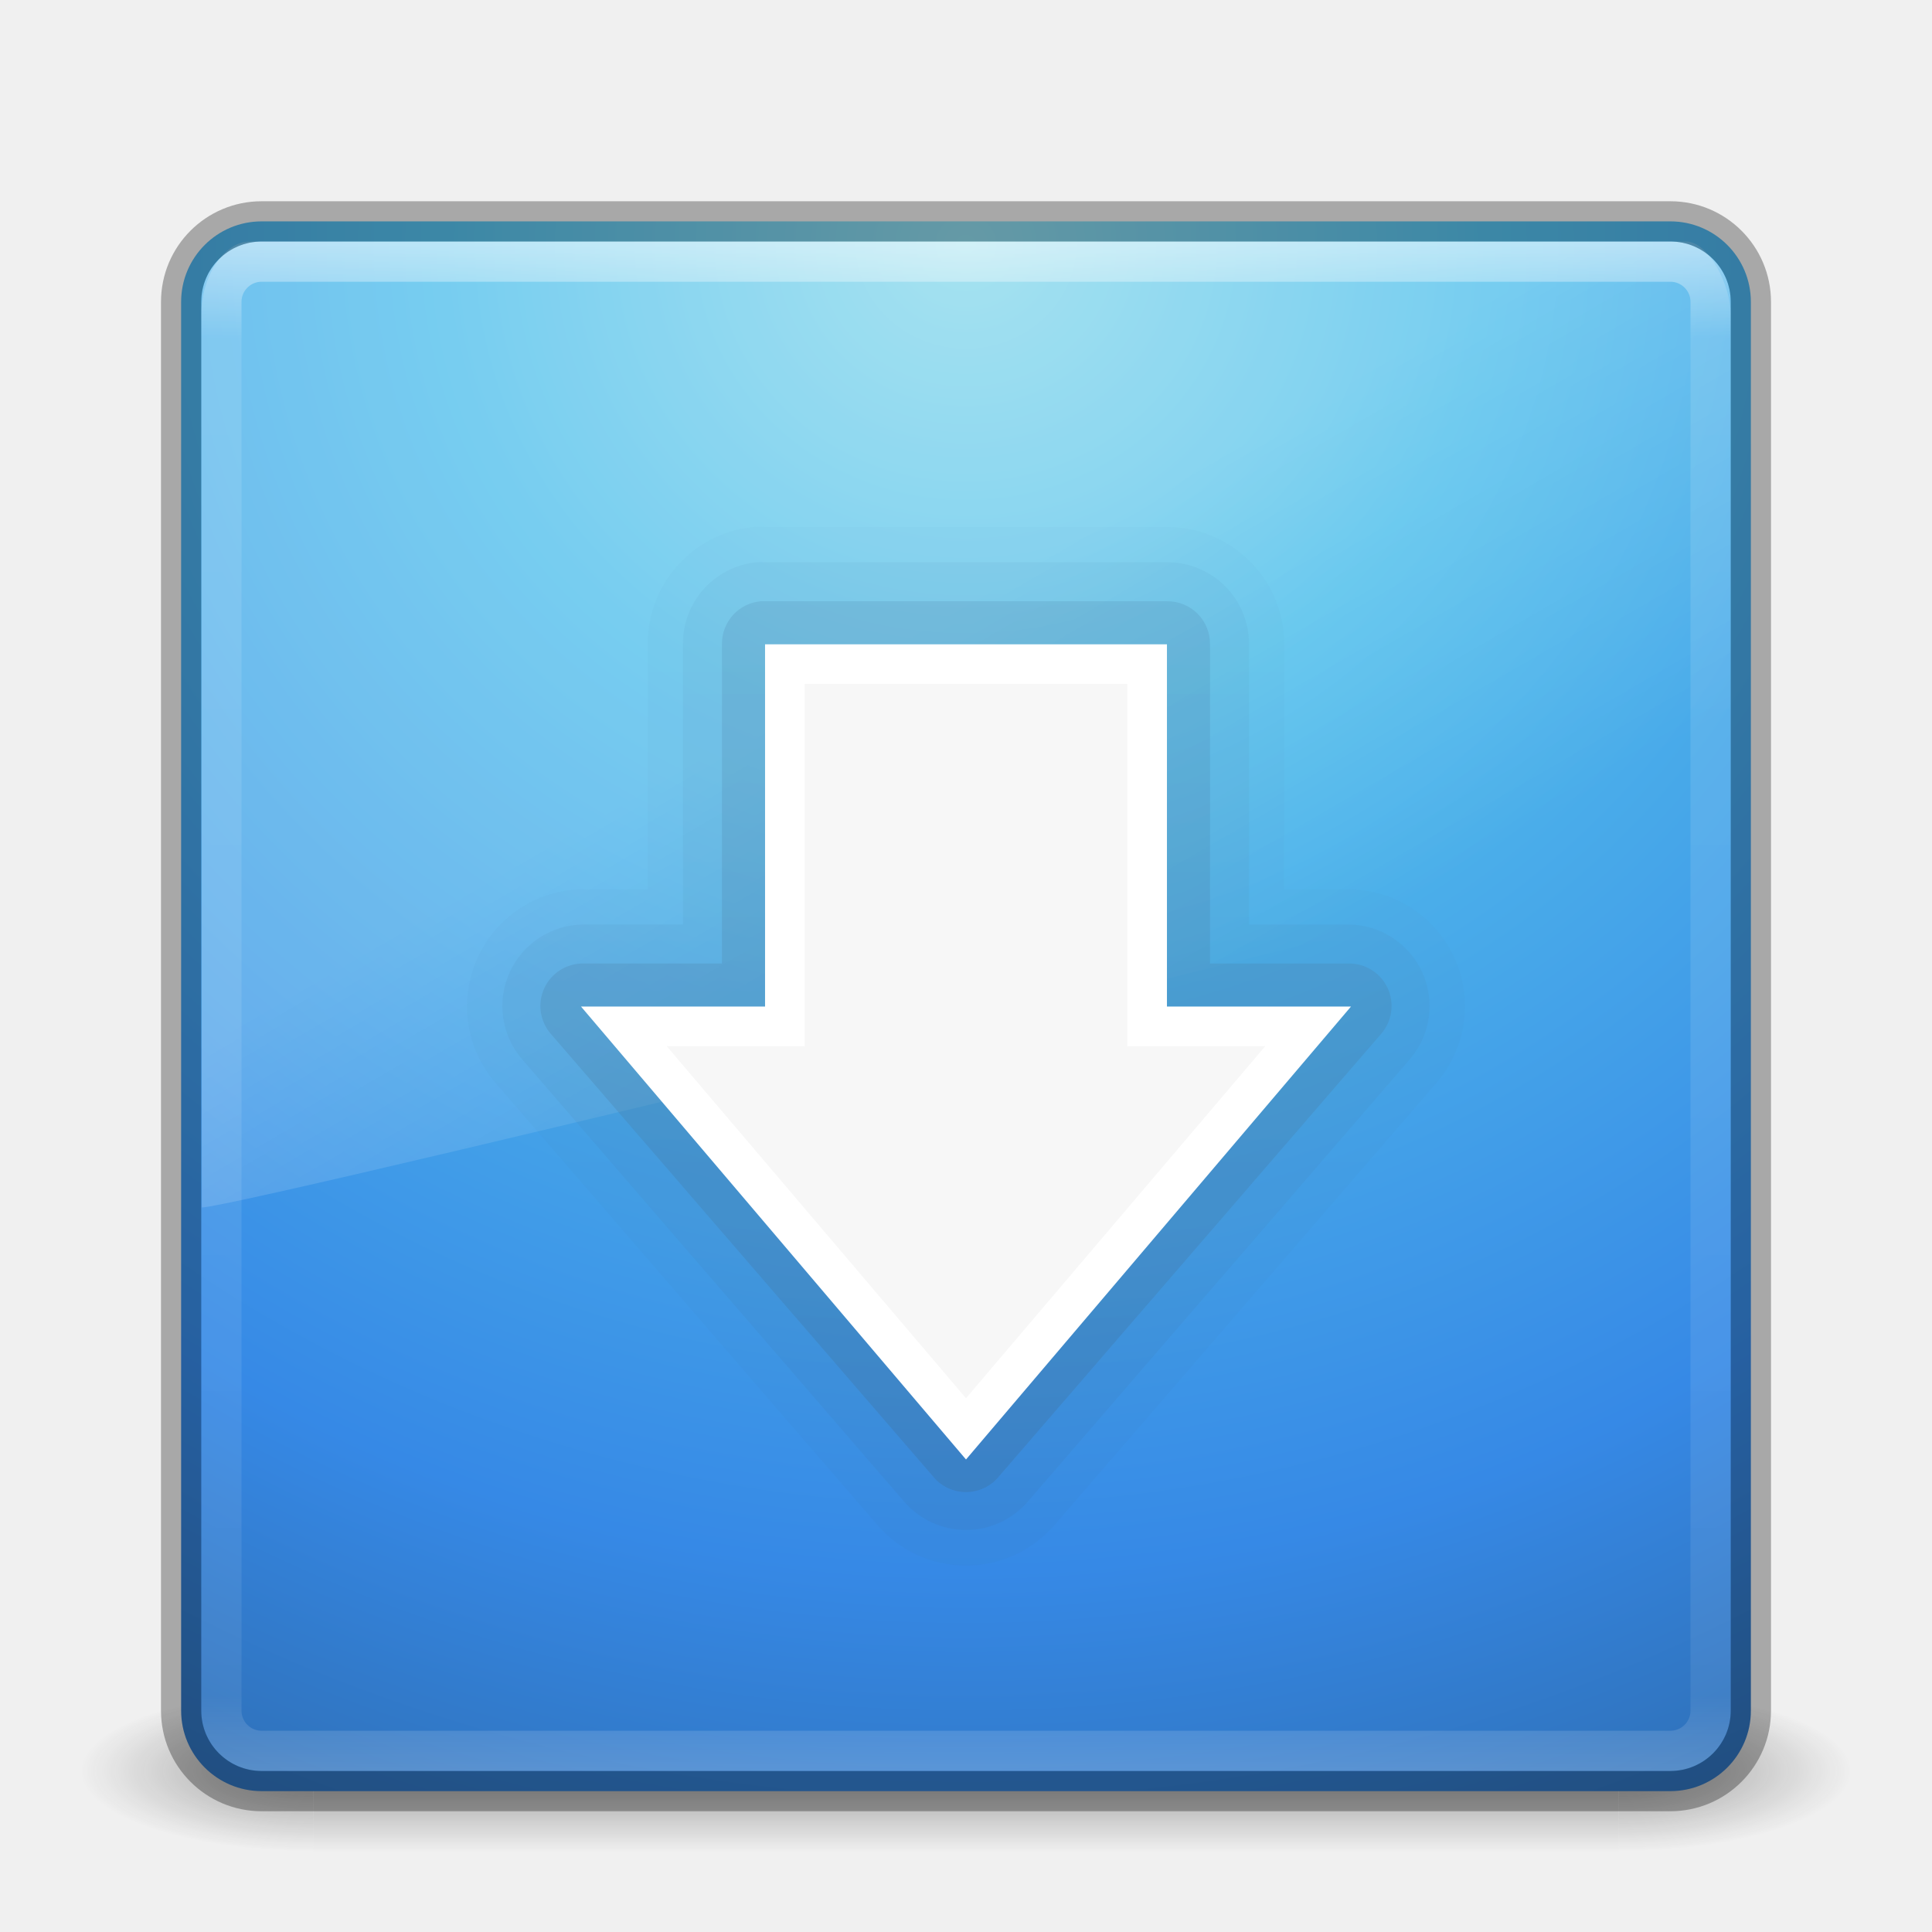
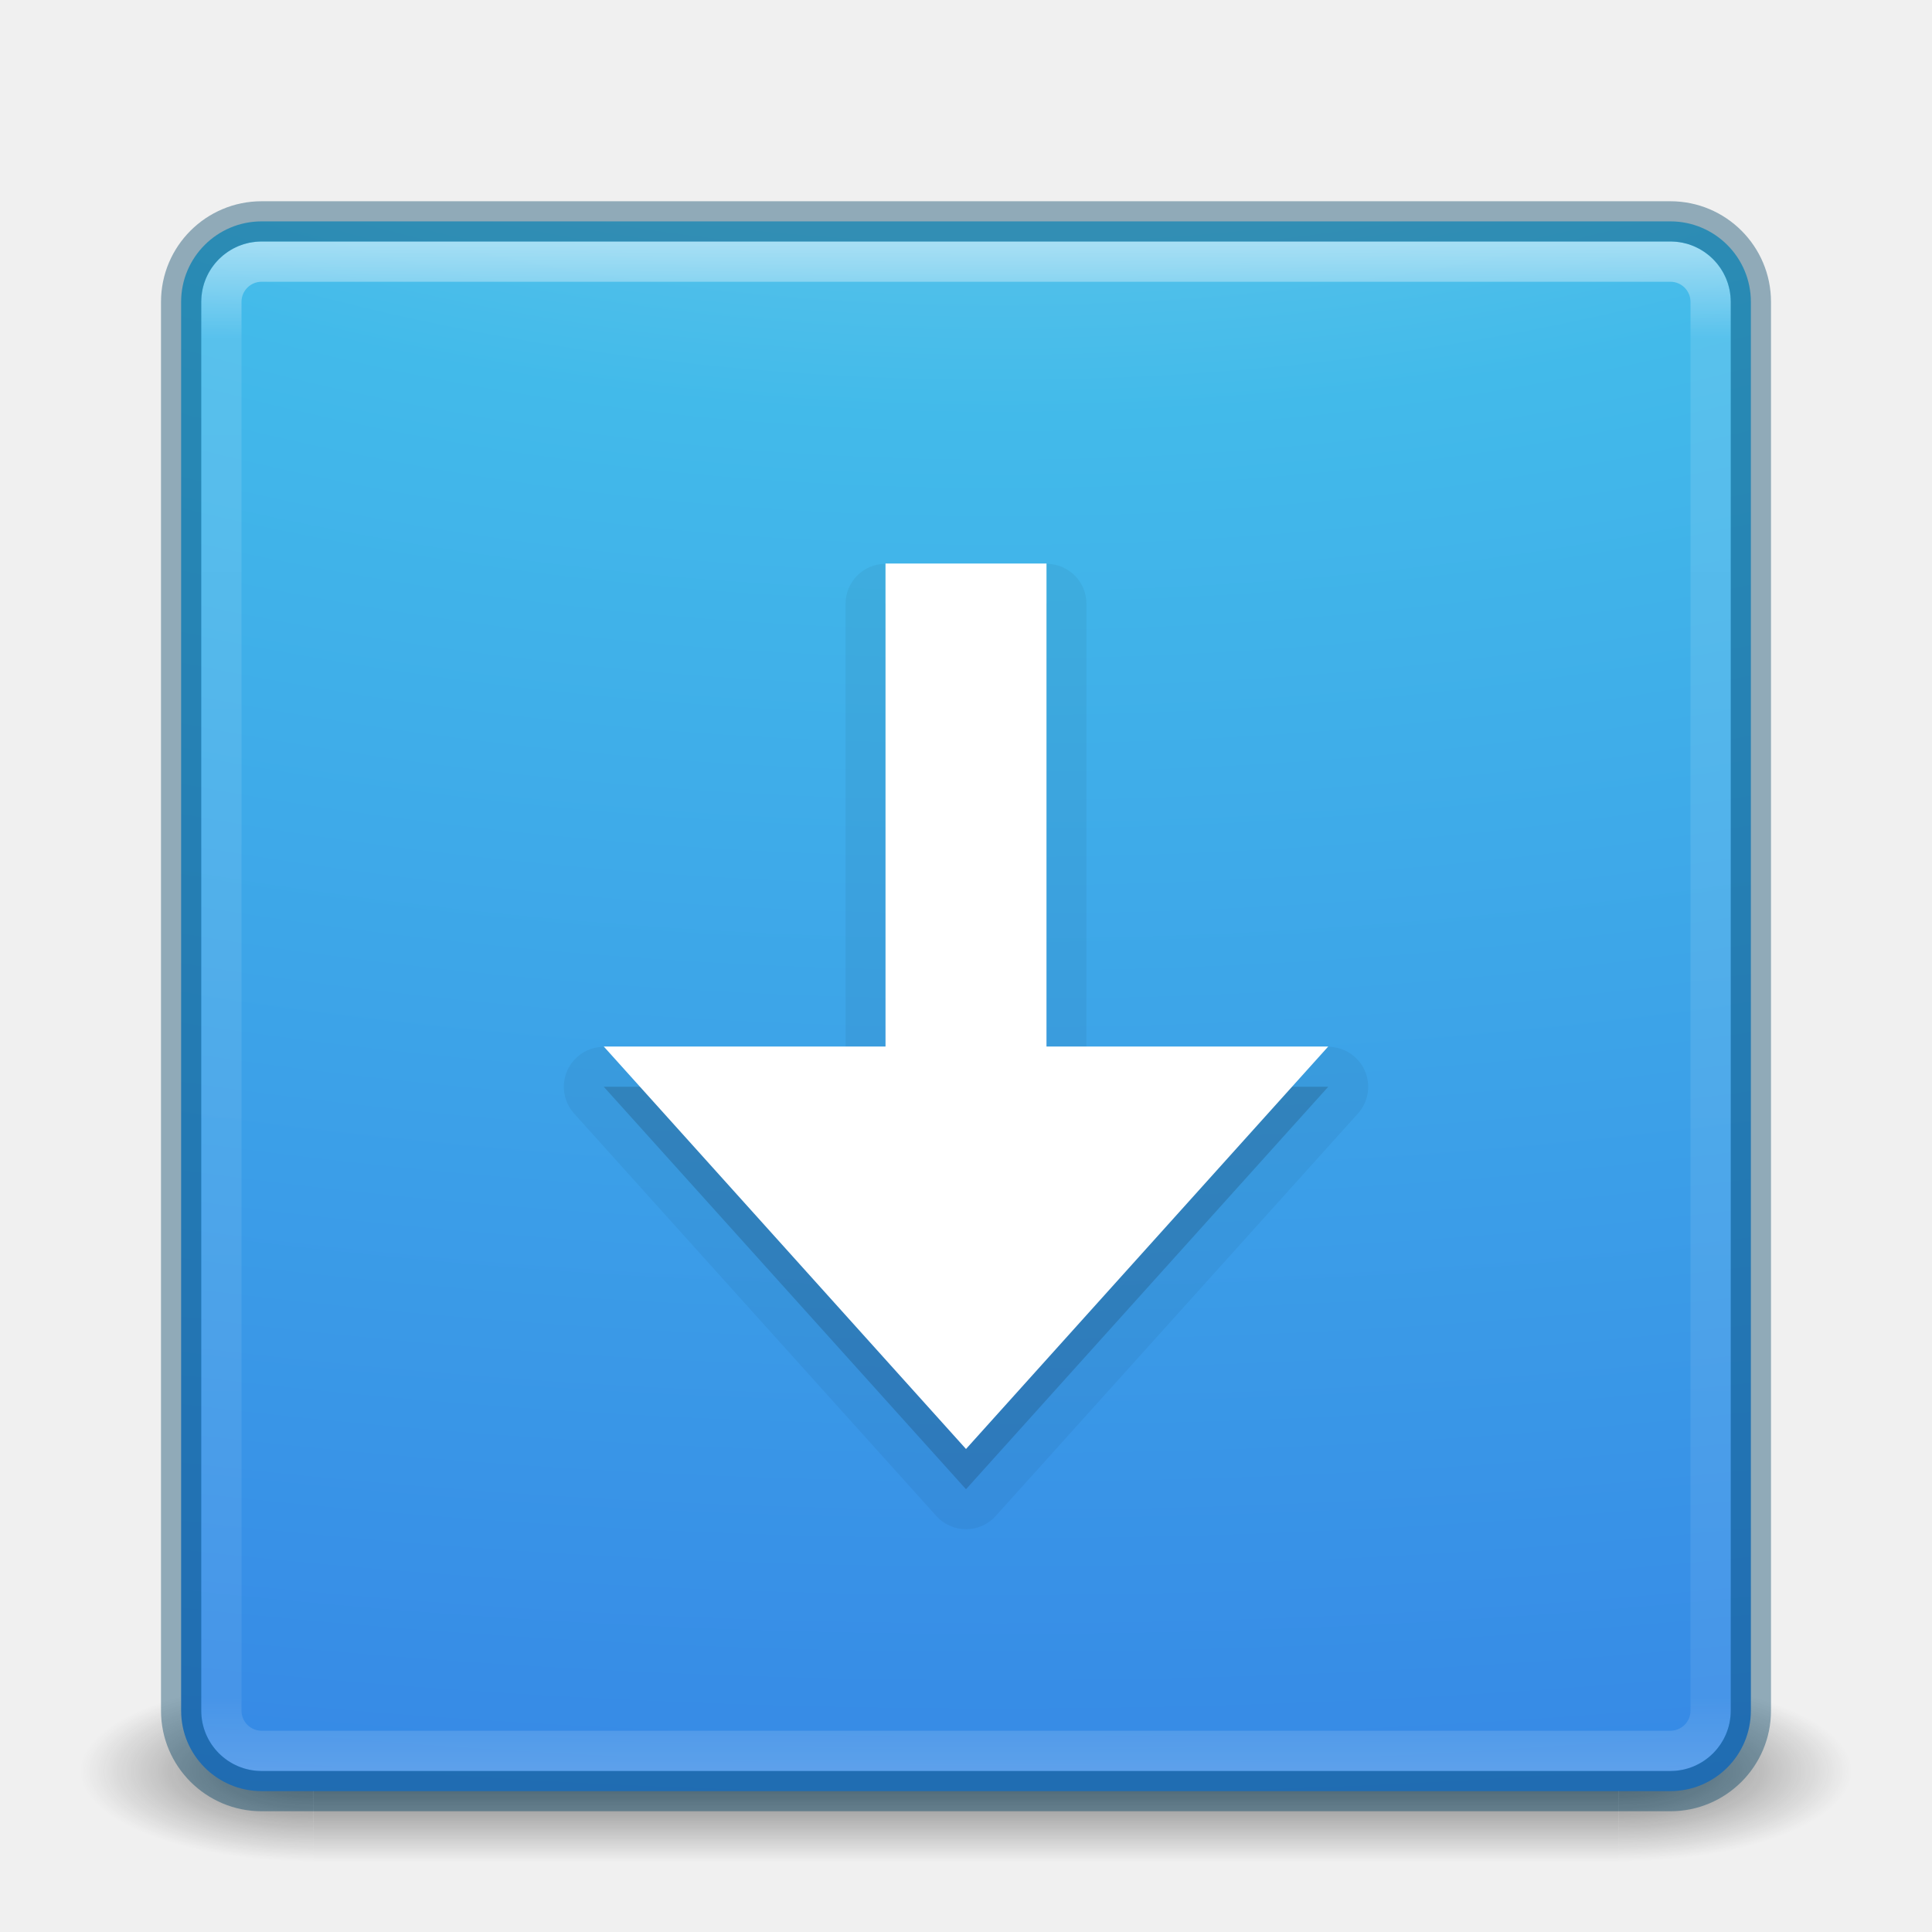
- <svg xmlns="http://www.w3.org/2000/svg" xmlns:xlink="http://www.w3.org/1999/xlink" version="1.1" width="48" height="48" id="svg3658">
-   <defs id="defs3660">
-     <linearGradient x1="16.626" y1="15.298" x2="20.055" y2="24.628" id="linearGradient3568" xlink:href="#linearGradient8265-821-176-38-919-66-249-7-7" gradientUnits="userSpaceOnUse" gradientTransform="matrix(0.8249802,0,0,1.301234,4.16188,-1.432921)" />
-     <linearGradient id="linearGradient8265-821-176-38-919-66-249-7-7">
-       <stop id="stop2687-1-9" style="stop-color:#ffffff;stop-opacity:1" offset="0" />
-       <stop id="stop2689-5-4" style="stop-color:#ffffff;stop-opacity:0" offset="1" />
+ <svg xmlns="http://www.w3.org/2000/svg" xmlns:xlink="http://www.w3.org/1999/xlink" version="1.1" width="48" height="48" id="svg6649">
+   <defs id="defs6651">
+     <linearGradient x1="167.983" y1="8.508" x2="167.983" y2="54.78" id="linearGradient5414" xlink:href="#linearGradient5803" gradientUnits="userSpaceOnUse" gradientTransform="matrix(0.710907,0,0,0.710907,-91.33499,2.139763)" />
+     <linearGradient id="linearGradient5803">
+       <stop id="stop5805" style="stop-color:#fff5ef;stop-opacity:1" offset="0" />
+       <stop id="stop5807" style="stop-color:#fef8dd;stop-opacity:1" offset="1" />
    </linearGradient>
-     <linearGradient x1="24" y1="5" x2="24" y2="43" id="linearGradient2959" xlink:href="#linearGradient3924" gradientUnits="userSpaceOnUse" gradientTransform="translate(3.7e-6,1.00001)" />
-     <linearGradient id="linearGradient3924">
-       <stop id="stop3926" style="stop-color:#ffffff;stop-opacity:1" offset="0" />
-       <stop id="stop3928" style="stop-color:#ffffff;stop-opacity:0.235" offset="0.063" />
-       <stop id="stop3930" style="stop-color:#ffffff;stop-opacity:0.157" offset="0.951" />
-       <stop id="stop3932" style="stop-color:#ffffff;stop-opacity:0.392" offset="1" />
+     <linearGradient x1="24" y1="5" x2="24" y2="43" id="linearGradient3058" xlink:href="#linearGradient3924-1" gradientUnits="userSpaceOnUse" gradientTransform="translate(4e-6,1.000006)" />
+     <linearGradient id="linearGradient3924-1">
+       <stop id="stop3926-3" style="stop-color:#ffffff;stop-opacity:1" offset="0" />
+       <stop id="stop3928-91" style="stop-color:#ffffff;stop-opacity:0.235" offset="0.063" />
+       <stop id="stop3930-6" style="stop-color:#ffffff;stop-opacity:0.157" offset="0.951" />
+       <stop id="stop3932-6" style="stop-color:#ffffff;stop-opacity:0.392" offset="1" />
    </linearGradient>
-     <radialGradient cx="7.496" cy="8.45" r="20" fx="7.496" fy="8.45" id="radialGradient2874" xlink:href="#linearGradient2867-449-88-871-390-598-476-591-434-148-57-177" gradientUnits="userSpaceOnUse" gradientTransform="matrix(1.9428467e-8,2.33699,-2.472257,-4.3056275e-8,44.8901,-11.4348)" />
-     <linearGradient id="linearGradient2867-449-88-871-390-598-476-591-434-148-57-177">
-       <stop id="stop3750" style="stop-color:#90dbec;stop-opacity:1" offset="0" />
-       <stop id="stop3752" style="stop-color:#55c1ec;stop-opacity:1" offset="0.262" />
-       <stop id="stop3754" style="stop-color:#3689e6;stop-opacity:1" offset="0.705" />
-       <stop id="stop3756" style="stop-color:#2b63a0;stop-opacity:1" offset="1" />
-     </linearGradient>
-     <linearGradient x1="24" y1="44" x2="24" y2="3.899" id="linearGradient2876" xlink:href="#linearGradient3707-319-631-407-324" gradientUnits="userSpaceOnUse" gradientTransform="translate(1.2e-6,1)" />
-     <linearGradient id="linearGradient3707-319-631-407-324">
-       <stop id="stop3760" style="stop-color:#185f9a;stop-opacity:1" offset="0" />
-       <stop id="stop3762" style="stop-color:#599ec9;stop-opacity:1" offset="1" />
+     <radialGradient cx="7.85" cy="9.957" r="12.672" fx="7.32" fy="9.957" id="radialGradient5521-1" xlink:href="#linearGradient2867-449-88-871-390-598-476-591-434-148-57-177-3-8" gradientUnits="userSpaceOnUse" gradientTransform="matrix(0,5.918619,-11.65996,0,140.9306,-53.46173)" />
+     <linearGradient id="linearGradient2867-449-88-871-390-598-476-591-434-148-57-177-8-3-3-6-4-8-8-8">
+       <stop id="stop3750-1-0-7-6-6-1-3-9" style="stop-color:#ffcd7d;stop-opacity:1" offset="0" />
+       <stop id="stop3752-3-7-4-0-32-8-923-0" style="stop-color:#fc8f36;stop-opacity:1" offset="0.262" />
+       <stop id="stop3754-1-8-5-2-7-6-7-1" style="stop-color:#e23a0e;stop-opacity:1" offset="0.705" />
+       <stop id="stop3756-1-6-2-6-6-1-96-6" style="stop-color:#ac441f;stop-opacity:1" offset="1" />
    </linearGradient>
    <radialGradient cx="4.993" cy="43.5" r="2.5" fx="4.993" fy="43.5" id="radialGradient3013" xlink:href="#linearGradient3688-166-749" gradientUnits="userSpaceOnUse" gradientTransform="matrix(2.003784,0,0,1.4,27.98813,-17.4)" />
    <linearGradient id="linearGradient3688-166-749">
      <stop id="stop2883" style="stop-color:#181818;stop-opacity:1" offset="0" />
      <stop id="stop2885" style="stop-color:#181818;stop-opacity:0" offset="1" />
    </linearGradient>
    <radialGradient cx="4.993" cy="43.5" r="2.5" fx="4.993" fy="43.5" id="radialGradient3015" xlink:href="#linearGradient3688-464-309" gradientUnits="userSpaceOnUse" gradientTransform="matrix(2.003784,0,0,1.4,-20.01187,-104.4)" />
    <linearGradient id="linearGradient3688-464-309">
      <stop id="stop2889" style="stop-color:#181818;stop-opacity:1" offset="0" />
      <stop id="stop2891" style="stop-color:#181818;stop-opacity:0" offset="1" />
    </linearGradient>
    <linearGradient id="linearGradient3702-501-757">
      <stop id="stop2895" style="stop-color:#181818;stop-opacity:0" offset="0" />
      <stop id="stop2897" style="stop-color:#181818;stop-opacity:1" offset="0.5" />
      <stop id="stop2899" style="stop-color:#181818;stop-opacity:0" offset="1" />
    </linearGradient>
-     <linearGradient x1="25.058" y1="47.028" x2="25.058" y2="39.999" id="linearGradient3656" xlink:href="#linearGradient3702-501-757" gradientUnits="userSpaceOnUse" />
-     <linearGradient x1="19.875" y1="44.52" x2="19.875" y2="5.25" id="linearGradient3374-0" xlink:href="#linearGradient3707-319-631-407-1-846-9" gradientUnits="userSpaceOnUse" />
-     <linearGradient id="linearGradient3707-319-631-407-1-846-9">
-       <stop id="stop3788-1" style="stop-color:#365a7c;stop-opacity:1" offset="0" />
-       <stop id="stop3790-7" style="stop-color:#5ea1ca;stop-opacity:1" offset="1" />
+     <linearGradient x1="25.058" y1="47.028" x2="25.058" y2="39.999" id="linearGradient6647" xlink:href="#linearGradient3702-501-757" gradientUnits="userSpaceOnUse" />
+     <linearGradient id="linearGradient4168">
+       <stop offset="0" style="stop-color:#f8b17e;stop-opacity:1" id="stop4170" />
+       <stop offset="0.232" style="stop-color:#e35d4f;stop-opacity:1" id="stop4172" />
+       <stop offset="0.591" style="stop-color:#c6262e;stop-opacity:1" id="stop4174" />
+       <stop offset="1" style="stop-color:#690b54;stop-opacity:1" id="stop4176" />
    </linearGradient>
-     <linearGradient x1="19.875" y1="44.52" x2="19.875" y2="5.25" id="linearGradient3372-1" xlink:href="#linearGradient3707-319-631-407-1-4-477-1" gradientUnits="userSpaceOnUse" />
-     <linearGradient id="linearGradient3707-319-631-407-1-4-477-1">
-       <stop id="stop3782-5" style="stop-color:#365a7c;stop-opacity:1" offset="0" />
-       <stop id="stop3784-9" style="stop-color:#5ea1ca;stop-opacity:1" offset="1" />
+     <linearGradient id="linearGradient3957">
+       <stop offset="0" style="stop-color:#ffffff;stop-opacity:1" id="stop3959" />
+       <stop offset="1" style="stop-color:#c1c1c1;stop-opacity:1" id="stop3961" />
    </linearGradient>
-     <linearGradient x1="19.875" y1="44.52" x2="19.875" y2="5.25" id="linearGradient3370-7" xlink:href="#linearGradient3707-319-631-407-1-9-274-7" gradientUnits="userSpaceOnUse" />
-     <linearGradient id="linearGradient3707-319-631-407-1-9-274-7">
-       <stop id="stop3776-6" style="stop-color:#365a7c;stop-opacity:1" offset="0" />
-       <stop id="stop3778-7" style="stop-color:#5ea1ca;stop-opacity:1" offset="1" />
+     <linearGradient id="linearGradient4011">
+       <stop offset="0" style="stop-color:#ffffff;stop-opacity:1" id="stop4013" />
+       <stop offset="0.508" style="stop-color:#ffffff;stop-opacity:0.235" id="stop4015" />
+       <stop offset="0.835" style="stop-color:#ffffff;stop-opacity:0.157" id="stop4017" />
+       <stop offset="1" style="stop-color:#ffffff;stop-opacity:0.392" id="stop4019" />
    </linearGradient>
-     <linearGradient x1="19.875" y1="44.52" x2="19.875" y2="5.25" id="linearGradient3041" xlink:href="#linearGradient3707-319-631-407-1-846-9" gradientUnits="userSpaceOnUse" gradientTransform="translate(-2.4867694e-7,-0.9995792)" />
-     <linearGradient x1="19.875" y1="44.52" x2="19.875" y2="5.25" id="linearGradient3044" xlink:href="#linearGradient3707-319-631-407-1-4-477-1" gradientUnits="userSpaceOnUse" gradientTransform="translate(-2.4867694e-7,-0.9995792)" />
-     <linearGradient x1="19.875" y1="44.52" x2="19.875" y2="5.25" id="linearGradient3047" xlink:href="#linearGradient3707-319-631-407-1-9-274-7" gradientUnits="userSpaceOnUse" gradientTransform="translate(-2.4867694e-7,-0.9995792)" />
-     <linearGradient x1="16.626" y1="15.298" x2="20.055" y2="24.628" id="linearGradient3050" xlink:href="#linearGradient8265-821-176-38-919-66-249-7-7" gradientUnits="userSpaceOnUse" gradientTransform="matrix(0.8249802,0,0,1.301234,4.16188,-1.432921)" />
-     <linearGradient x1="24" y1="5" x2="24" y2="43" id="linearGradient3053" xlink:href="#linearGradient3924" gradientUnits="userSpaceOnUse" gradientTransform="translate(3.7e-6,1.00001)" />
-     <radialGradient cx="7.496" cy="8.45" r="20" fx="7.496" fy="8.45" id="radialGradient3056" xlink:href="#linearGradient2867-449-88-871-390-598-476-591-434-148-57-177" gradientUnits="userSpaceOnUse" gradientTransform="matrix(1.9428467e-8,2.33699,-2.472257,-4.3056275e-8,44.8901,-11.4348)" />
+     <linearGradient id="linearGradient2867-449-88-871-390-598-476-591-434-148-57-177-3-8">
+       <stop offset="0" style="stop-color:#90dbec;stop-opacity:1" id="stop3750-8-9" />
+       <stop offset="0.262" style="stop-color:#42baea;stop-opacity:1" id="stop3752-3-2" />
+       <stop offset="0.705" style="stop-color:#3689e6;stop-opacity:1" id="stop3754-7-2" />
+       <stop offset="1" style="stop-color:#2b63a0;stop-opacity:1" id="stop3756-9-3" />
+     </linearGradient>
+     <linearGradient id="linearGradient3820-7-2-1">
+       <stop offset="0" style="stop-color:#3d3d3d;stop-opacity:1" id="stop3822-2-6-3" />
+       <stop offset="0.5" style="stop-color:#686868;stop-opacity:0.498" id="stop3864-8-7-7" />
+       <stop offset="1" style="stop-color:#686868;stop-opacity:0" id="stop3824-1-2-5" />
+     </linearGradient>
+     <linearGradient gradientTransform="matrix(1.054054,0,0,1.054054,-102.2551,-3.728566)" gradientUnits="userSpaceOnUse" xlink:href="#linearGradient4011" id="linearGradient3012" y2="44.341" x2="71.204" y1="6.238" x1="71.204" />
+     <radialGradient gradientTransform="matrix(0,2.498835,-2.643469,-6.8014435e-8,-4.307254,-13.18113)" gradientUnits="userSpaceOnUse" xlink:href="#linearGradient2867-449-88-871-390-598-476-591-434-148-57-177-3-8" id="radialGradient3015-5" fy="8.45" fx="3.972" r="20" cy="8.45" cx="3.972" />
+     <radialGradient gradientTransform="matrix(0.2708338,0,0,0.08762273,-53.49914,24.18656)" gradientUnits="userSpaceOnUse" xlink:href="#linearGradient3820-7-2-1" id="radialGradient3018" fy="186.171" fx="99.157" r="62.769" cy="186.171" cx="99.157" />
+     <linearGradient gradientUnits="userSpaceOnUse" xlink:href="#linearGradient4168" id="linearGradient3951" y2="22.986" x2="33.448" y1="15.149" x1="27.925" gradientTransform="translate(-50.64407,-1.000665)" />
+     <linearGradient gradientUnits="userSpaceOnUse" xlink:href="#linearGradient3957" id="linearGradient3963" y2="26" x2="24" y1="22" x1="24" gradientTransform="matrix(0.75,0,0,0.75,-44.64407,4.999334)" />
+     <linearGradient gradientUnits="userSpaceOnUse" xlink:href="#linearGradient3957" id="linearGradient3963-7" y2="27.344" x2="22.806" y1="25.434" x1="21.014" gradientTransform="translate(-50.64407,-1.000665)" />
+     <radialGradient gradientTransform="matrix(0.2708338,0,0,0.08762273,69.88222,24.50079)" gradientUnits="userSpaceOnUse" xlink:href="#linearGradient3820-7-2-1" id="radialGradient3018-3" fy="186.171" fx="99.157" r="62.769" cy="186.171" cx="99.157" />
+     <linearGradient id="linearGradient8838-4">
+       <stop offset="0" style="stop-color:#000000;stop-opacity:1" id="stop8840-4" />
+       <stop offset="1" style="stop-color:#000000;stop-opacity:0" id="stop8842-8" />
+     </linearGradient>
+     <linearGradient gradientTransform="matrix(0.5135135,0,0,0.5135135,71.90116,22.29228)" gradientUnits="userSpaceOnUse" xlink:href="#linearGradient4011" id="linearGradient3741" y2="42.884" x2="71.204" y1="7.831" x1="71.204" />
+     <radialGradient gradientTransform="matrix(1.129412,0,0,0.2823525,38.00787,43.00768)" gradientUnits="userSpaceOnUse" xlink:href="#linearGradient8838-4" id="radialGradient3748" fy="4.625" fx="62.625" r="10.625" cy="4.625" cx="62.625" />
+     <linearGradient id="linearGradient4632-92-3-0-8-1-6-6">
+       <stop offset="0" style="stop-color:#fafafa;stop-opacity:1" id="stop4634-68-8-0-2-9-1-1" />
+       <stop offset="1" style="stop-color:#e1e1e1;stop-opacity:1" id="stop4636-8-21-7-1-4-9-4" />
+     </linearGradient>
  </defs>
-   <g transform="matrix(1.157895,0,0,0.5714286,-3.789484,19.14286)" id="g3712" style="opacity:0.4">
-     <rect width="5" height="7" x="38" y="40" id="rect2801" style="fill:url(#radialGradient3013);fill-opacity:1;stroke:none" />
-     <rect width="5" height="7" x="-10" y="-47" transform="scale(-1,-1)" id="rect3696" style="fill:url(#radialGradient3015);fill-opacity:1;stroke:none" />
-     <rect width="28" height="7" x="10" y="40" id="rect3700" style="fill:url(#linearGradient3656);fill-opacity:1;stroke:none" />
+   <g style="opacity:0.6" id="g3712-5" transform="matrix(1.157895,0,0,0.6428571,-3.789476,16.03572)">
+     <rect style="fill:url(#radialGradient3013);fill-opacity:1;stroke:none" id="rect2801-3" y="40" x="38" height="7" width="5" />
+     <rect style="fill:url(#radialGradient3015);fill-opacity:1;stroke:none" id="rect3696-6" transform="scale(-1,-1)" y="-47" x="-10" height="7" width="5" />
+     <rect style="fill:url(#linearGradient6647);fill-opacity:1;stroke:none" id="rect3700-4" y="40" x="10" height="7" width="28" />
  </g>
-   <rect width="39" height="39" rx="2" ry="2" x="4.5" y="5.5" id="rect5505-21" style="color:#000000;fill:url(#radialGradient3056);fill-opacity:1;fill-rule:nonzero;stroke:none;stroke-width:1;marker:none;visibility:visible;display:inline;overflow:visible;enable-background:accumulate" />
-   <rect width="37" height="37" rx="1" ry="1" x="5.5" y="6.5" id="rect6741" style="opacity:0.5;fill:none;stroke:url(#linearGradient3053);stroke-width:1;stroke-linecap:round;stroke-linejoin:round;stroke-miterlimit:4;stroke-opacity:1;stroke-dasharray:none;stroke-dashoffset:0" />
-   <path d="M 6.217,6 C 5.538,6 5,6.912 5,7.8 L 5.013,30 C 6.106,29.976 42.17,21.153 43,20.729 L 43,7.8 C 43,7.122 42.469,6 41.881,6 L 6.217,6 z" id="path3333" style="opacity:0.2;fill:url(#linearGradient3050);fill-opacity:1;fill-rule:evenodd;stroke:none" />
-   <path d="m 18.719,13.094 a 2.909,2.909 0 0 0 -2.625,2.906 l 0,6.094 -1.594,0 a 2.909,2.909 0 0 0 -2.188,4.812 l 9.5,11 a 2.909,2.909 0 0 0 4.375,0 l 9.5,-11 A 2.909,2.909 0 0 0 33.5,22.094 l -1.594,0 0,-6.094 A 2.909,2.909 0 0 0 29,13.094 l -10,0 a 2.909,2.909 0 0 0 -0.281,0 z" id="path3932-8-3" style="opacity:0.05;color:#000000;fill:url(#linearGradient3047);fill-opacity:1;fill-rule:nonzero;stroke:none;stroke-width:1;marker:none;visibility:visible;display:inline;overflow:visible;enable-background:accumulate" />
-   <path d="m 18.812,13.969 a 2.026,2.026 0 0 0 -1.844,2.031 l 0,6.969 -2.469,0 a 2.026,2.026 0 0 0 -1.531,3.344 l 9.5,11 a 2.026,2.026 0 0 0 3.062,0 l 9.5,-11 A 2.026,2.026 0 0 0 33.5,22.969 l -2.469,0 0,-6.969 A 2.026,2.026 0 0 0 29,13.969 l -10,0 a 2.026,2.026 0 0 0 -0.188,0 z" id="path3932-8" style="opacity:0.1;color:#000000;fill:url(#linearGradient3044);fill-opacity:1;fill-rule:nonzero;stroke:none;stroke-width:1;marker:none;visibility:visible;display:inline;overflow:visible;enable-background:accumulate" />
-   <path d="m 18.906,14.938 a 1.055,1.055 0 0 0 -0.969,1.062 l 0,7.938 -3.438,0 a 1.055,1.055 0 0 0 -0.812,1.75 l 9.5,11 a 1.055,1.055 0 0 0 1.625,0 l 9.5,-11 a 1.055,1.055 0 0 0 -0.812,-1.75 l -3.438,0 0,-7.938 A 1.055,1.055 0 0 0 29,14.938 l -10,0 a 1.055,1.055 0 0 0 -0.094,0 z" id="path3932" style="opacity:0.25;color:#000000;fill:url(#linearGradient3041);fill-opacity:1;fill-rule:nonzero;stroke:none;stroke-width:1;marker:none;visibility:visible;display:inline;overflow:visible;enable-background:accumulate" />
-   <path d="m 32.5,25.5 -8.5,10 -8.5,-10 4,0 0,-9 9,0 0,9 4,0 z" id="path3288-2" style="fill:#f7f7f7;fill-opacity:1;stroke:#ffffff;stroke-width:0.985;stroke-opacity:1;marker:none;visibility:visible;display:inline;overflow:visible" />
-   <rect width="39" height="39" rx="2" ry="2" x="4.5" y="5.5" id="rect5505-21-8" style="opacity:0.3;color:#000000;fill:none;stroke:#000000;stroke-width:1;stroke-linecap:round;stroke-linejoin:round;stroke-miterlimit:4;stroke-opacity:1;stroke-dasharray:none;stroke-dashoffset:0;marker:none;visibility:visible;display:inline;overflow:visible;enable-background:accumulate" />
+   <rect style="color:#000000;display:inline;overflow:visible;visibility:visible;fill:url(#radialGradient5521-1);fill-opacity:1;fill-rule:nonzero;stroke:none;stroke-width:1;marker:none;enable-background:accumulate" id="rect5505-21" y="5.5" x="4.5" ry="2" rx="2" height="39" width="39" />
+   <rect style="opacity:0.5;fill:none;stroke:url(#linearGradient3058);stroke-width:1;stroke-linecap:round;stroke-linejoin:round;stroke-miterlimit:4;stroke-dasharray:none;stroke-dashoffset:0;stroke-opacity:1" id="rect6741" y="6.5" x="5.5" ry="1" rx="1" height="37" width="37" />
+   <rect style="color:#000000;display:inline;overflow:visible;visibility:visible;opacity:0.4;fill:#000000;stroke:#004264;stroke-width:1;stroke-linecap:round;stroke-linejoin:round;stroke-miterlimit:4;stroke-dasharray:none;stroke-dashoffset:0;stroke-opacity:1;marker:none;enable-background:accumulate;clip-rule:nonzero;isolation:auto;mix-blend-mode:normal;color-interpolation:sRGB;color-interpolation-filters:linearRGB;solid-color:#000000;solid-opacity:1;fill-opacity:0;fill-rule:nonzero;filter-blend-mode:normal;filter-gaussianBlur-deviation:0;color-rendering:auto;image-rendering:auto;shape-rendering:auto;text-rendering:auto" id="rect5505-21-3-2" y="5.5" x="4.5" ry="2" rx="2" height="39" width="39" />
+   <path style="color:#000000;clip-rule:nonzero;display:inline;overflow:visible;visibility:visible;opacity:0.05;isolation:auto;mix-blend-mode:normal;color-interpolation:sRGB;color-interpolation-filters:linearRGB;solid-color:#000000;solid-opacity:1;fill:#000000;fill-opacity:1;fill-rule:nonzero;stroke:none;stroke-width:1;stroke-linecap:butt;stroke-linejoin:miter;stroke-miterlimit:4;stroke-dasharray:none;stroke-dashoffset:0;stroke-opacity:1;marker:none;color-rendering:auto;image-rendering:auto;shape-rendering:auto;text-rendering:auto;enable-background:accumulate;filter-blend-mode:normal;filter-gaussianBlur-deviation:0" id="path4442" d="M 22,14.008 A 0.993,0.993 0 0 0 21.008,15 l 0,11.008 -6.008,0 a 0.993,0.993 0 0 0 -0.738,1.656 l 9,10 a 0.993,0.993 0 0 0 1.477,0 l 9,-10 A 0.993,0.993 0 0 0 33,26.008 l -6.008,0 0,-11.008 A 0.993,0.993 0 0 0 26,14.008 l -4,0 z" />
+   <path d="m 22,15 0,12 -7,0 9,10 9,-10 -7,0 0,-12 z" id="rect3005-5-5" style="color:#000000;display:inline;overflow:visible;visibility:visible;fill:#000000;fill-opacity:1;fill-rule:nonzero;stroke:none;stroke-width:1;marker:none;enable-background:accumulate;clip-rule:nonzero;opacity:0.15;isolation:auto;mix-blend-mode:normal;color-interpolation:sRGB;color-interpolation-filters:linearRGB;solid-color:#000000;solid-opacity:1;stroke-linecap:butt;stroke-linejoin:miter;stroke-miterlimit:4;stroke-dasharray:none;stroke-dashoffset:0;stroke-opacity:1;filter-blend-mode:normal;filter-gaussianBlur-deviation:0;color-rendering:auto;image-rendering:auto;shape-rendering:auto;text-rendering:auto" />
+   <path d="m 22,14 0,12 -7,0 9,10 9,-10 -7,0 0,-12 z" id="rect3005-5" style="color:#000000;display:inline;overflow:visible;visibility:visible;fill:#ffffff;fill-opacity:1;fill-rule:nonzero;stroke:none;stroke-width:1;marker:none;enable-background:accumulate" />
</svg>
